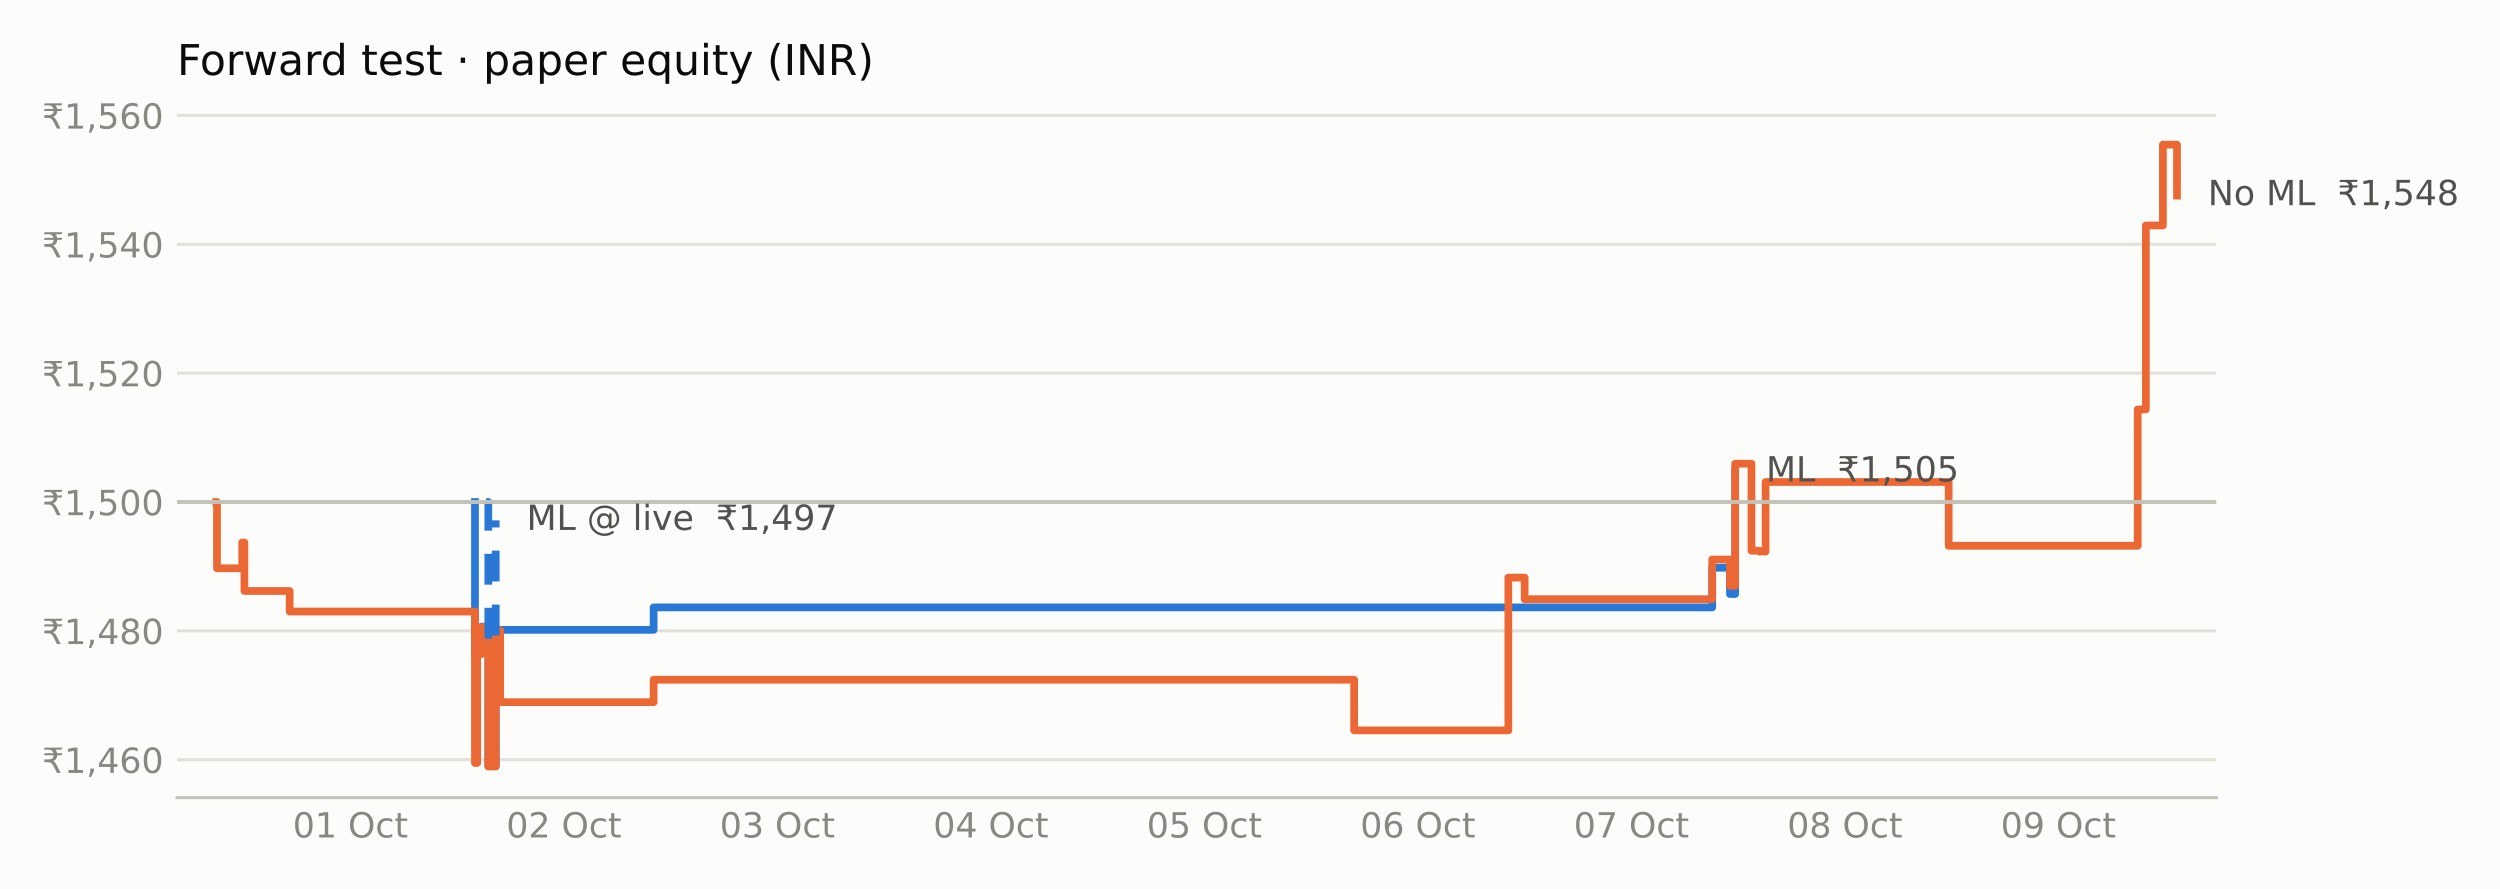
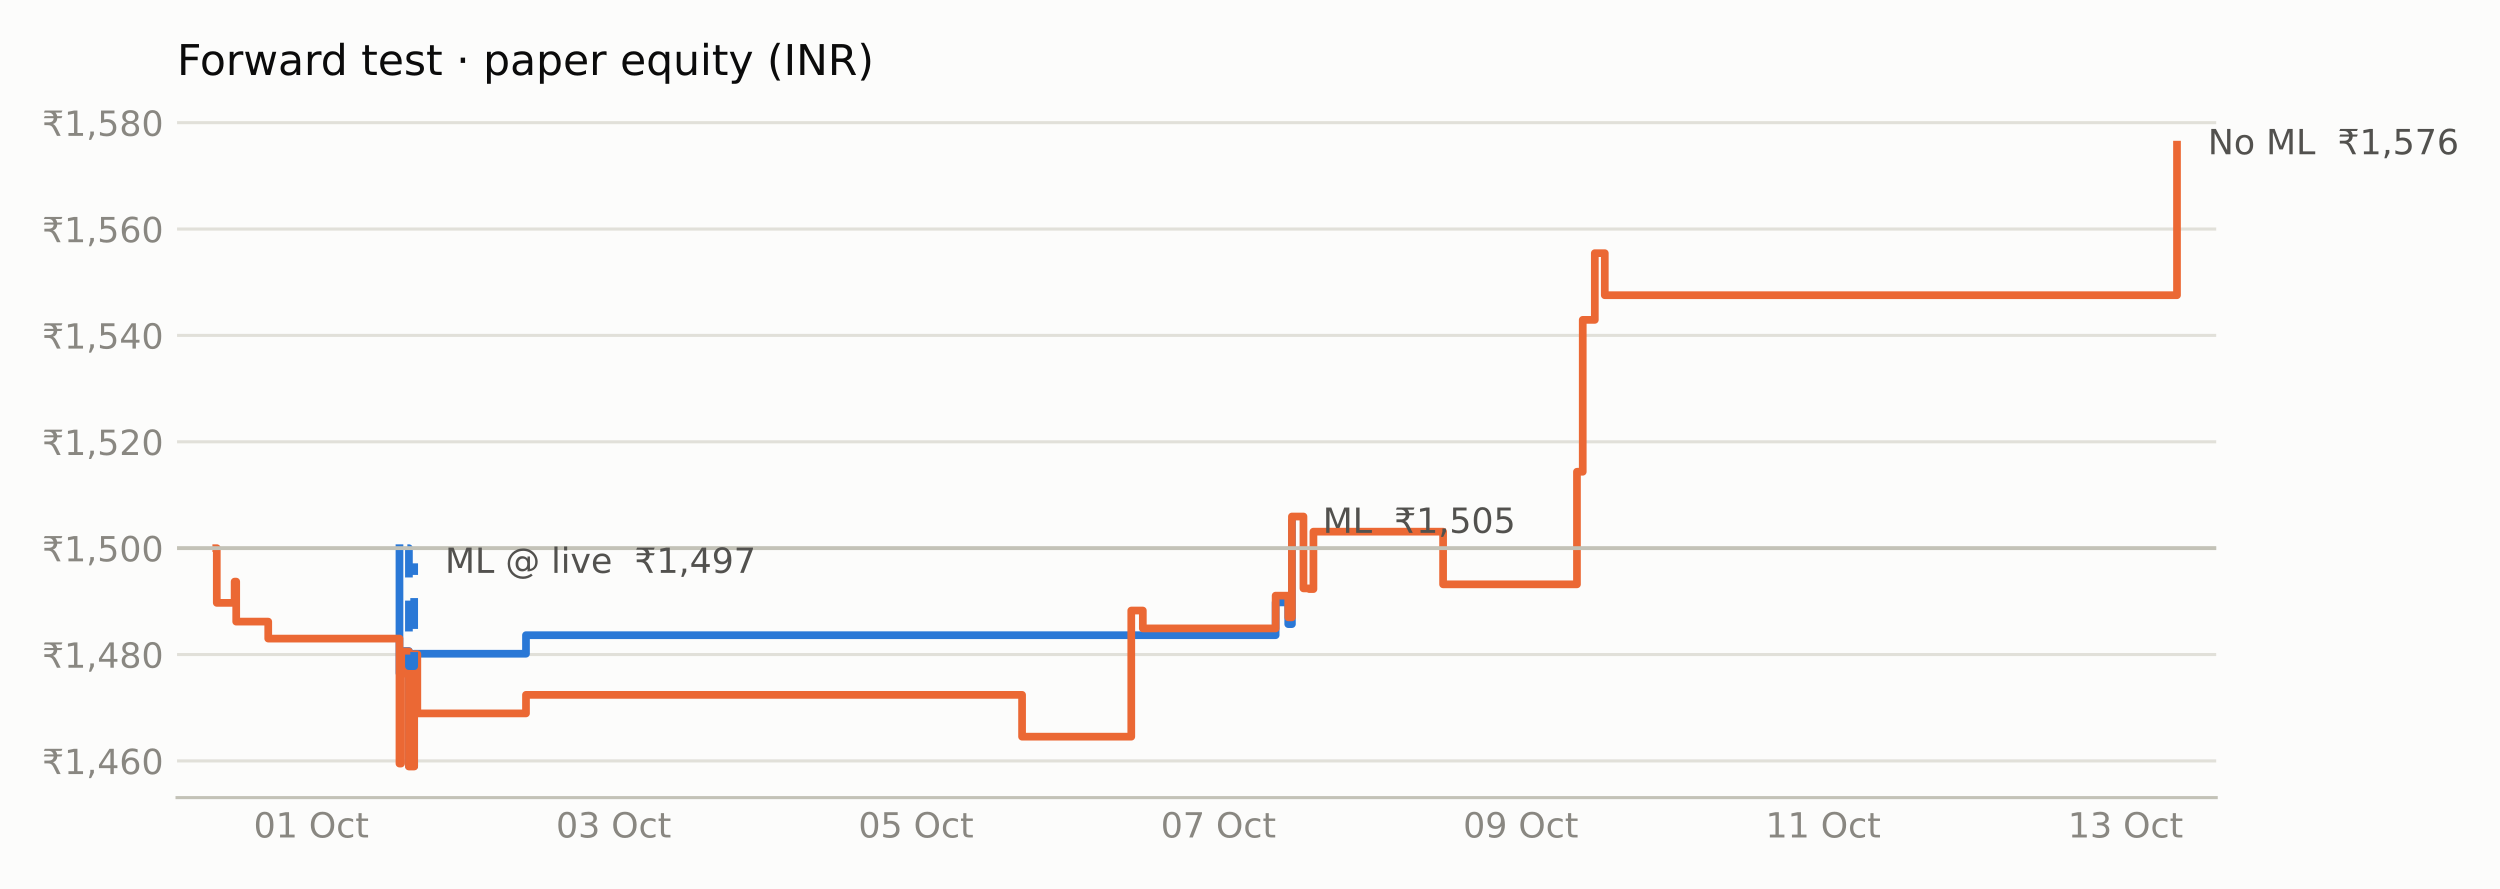
<svg xmlns="http://www.w3.org/2000/svg" xmlns:xlink="http://www.w3.org/1999/xlink" width="648pt" height="230.4pt" viewBox="0 0 648 230.4" version="1.1">
  <defs>
    <style type="text/css">*{stroke-linejoin: round; stroke-linecap: butt}</style>
  </defs>
  <g id="figure_1">
    <g id="patch_1">
      <path d="M 0 230.4  L 648 230.4  L 648 0  L 0 0  z " style="fill: #fcfcfb" />
    </g>
    <g id="axes_1">
      <g id="patch_2">
        <path d="M 45.89 206.74  L 574.442 206.74  L 574.442 29.44  L 45.89 29.44  z " style="fill: #fcfcfb" />
      </g>
      <g id="matplotlib.axis_1">
        <g id="xtick_1">
          <g id="line2d_1" />
          <g id="text_1">
-             <g style="fill: #898781" transform="translate(75.89552 217.0786) scale(0.09 -0.09)">
+             <g style="fill: #898781" transform="translate(65.74604 217.0786) scale(0.09 -0.09)">
              <defs>
                <path id="DejaVuSans-30" d="M 2034 4250  Q 1547 4250 1301 3770  Q 1056 3291 1056 2328  Q 1056 1369 1301 889  Q 1547 409 2034 409  Q 2525 409 2770 889  Q 3016 1369 3016 2328  Q 3016 3291 2770 3770  Q 2525 4250 2034 4250  z M 2034 4750  Q 2819 4750 3233 4129  Q 3647 3509 3647 2328  Q 3647 1150 3233 529  Q 2819 -91 2034 -91  Q 1250 -91 836 529  Q 422 1150 422 2328  Q 422 3509 836 4129  Q 1250 4750 2034 4750  z " transform="scale(0.015625)" />
                <path id="DejaVuSans-31" d="M 794 531  L 1825 531  L 1825 4091  L 703 3866  L 703 4441  L 1819 4666  L 2450 4666  L 2450 531  L 3481 531  L 3481 0  L 794 0  L 794 531  z " transform="scale(0.015625)" />
                <path id="DejaVuSans-20" transform="scale(0.015625)" />
                <path id="DejaVuSans-4f" d="M 2522 4238  Q 1834 4238 1429 3725  Q 1025 3213 1025 2328  Q 1025 1447 1429 934  Q 1834 422 2522 422  Q 3209 422 3611 934  Q 4013 1447 4013 2328  Q 4013 3213 3611 3725  Q 3209 4238 2522 4238  z M 2522 4750  Q 3503 4750 4090 4092  Q 4678 3434 4678 2328  Q 4678 1225 4090 567  Q 3503 -91 2522 -91  Q 1538 -91 948 565  Q 359 1222 359 2328  Q 359 3434 948 4092  Q 1538 4750 2522 4750  z " transform="scale(0.015625)" />
                <path id="DejaVuSans-63" d="M 3122 3366  L 3122 2828  Q 2878 2963 2633 3030  Q 2388 3097 2138 3097  Q 1578 3097 1268 2742  Q 959 2388 959 1747  Q 959 1106 1268 751  Q 1578 397 2138 397  Q 2388 397 2633 464  Q 2878 531 3122 666  L 3122 134  Q 2881 22 2623 -34  Q 2366 -91 2075 -91  Q 1284 -91 818 406  Q 353 903 353 1747  Q 353 2603 823 3093  Q 1294 3584 2113 3584  Q 2378 3584 2631 3529  Q 2884 3475 3122 3366  z " transform="scale(0.015625)" />
                <path id="DejaVuSans-74" d="M 1172 4494  L 1172 3500  L 2356 3500  L 2356 3053  L 1172 3053  L 1172 1153  Q 1172 725 1289 603  Q 1406 481 1766 481  L 2356 481  L 2356 0  L 1766 0  Q 1100 0 847 248  Q 594 497 594 1153  L 594 3053  L 172 3053  L 172 3500  L 594 3500  L 594 4494  L 1172 4494  z " transform="scale(0.015625)" />
              </defs>
              <use xlink:href="#DejaVuSans-30" />
              <use xlink:href="#DejaVuSans-31" transform="translate(63.62305 0)" />
              <use xlink:href="#DejaVuSans-20" transform="translate(127.2461 0)" />
              <use xlink:href="#DejaVuSans-4f" transform="translate(159.0332 0)" />
              <use xlink:href="#DejaVuSans-63" transform="translate(237.7441 0)" />
              <use xlink:href="#DejaVuSans-74" transform="translate(292.7246 0)" />
            </g>
          </g>
        </g>
        <g id="xtick_2">
          <g id="line2d_2" />
          <g id="text_2">
-             <g style="fill: #898781" transform="translate(131.2333 217.0786) scale(0.09 -0.09)">
-               <defs>
-                 <path id="DejaVuSans-32" d="M 1228 531  L 3431 531  L 3431 0  L 469 0  L 469 531  Q 828 903 1448 1529  Q 2069 2156 2228 2338  Q 2531 2678 2651 2914  Q 2772 3150 2772 3378  Q 2772 3750 2511 3984  Q 2250 4219 1831 4219  Q 1534 4219 1204 4116  Q 875 4013 500 3803  L 500 4441  Q 881 4594 1212 4672  Q 1544 4750 1819 4750  Q 2544 4750 2975 4387  Q 3406 4025 3406 3419  Q 3406 3131 3298 2873  Q 3191 2616 2906 2266  Q 2828 2175 2409 1742  Q 1991 1309 1228 531  z " transform="scale(0.015625)" />
-               </defs>
-               <use xlink:href="#DejaVuSans-30" />
-               <use xlink:href="#DejaVuSans-32" transform="translate(63.62305 0)" />
+             <g style="fill: #898781" transform="translate(144.1227 217.0786) scale(0.09 -0.09)">
+               <defs>
+                 <path id="DejaVuSans-33" d="M 2597 2516  Q 3050 2419 3304 2112  Q 3559 1806 3559 1356  Q 3559 666 3084 287  Q 2609 -91 1734 -91  Q 1441 -91 1130 -33  Q 819 25 488 141  L 488 750  Q 750 597 1062 519  Q 1375 441 1716 441  Q 2309 441 2620 675  Q 2931 909 2931 1356  Q 2931 1769 2642 2001  Q 2353 2234 1838 2234  L 1294 2234  L 1294 2753  L 1863 2753  Q 2328 2753 2575 2939  Q 2822 3125 2822 3475  Q 2822 3834 2567 4026  Q 2313 4219 1838 4219  Q 1578 4219 1281 4162  Q 984 4106 628 3988  L 628 4550  Q 988 4650 1302 4700  Q 1616 4750 1894 4750  Q 2613 4750 3031 4423  Q 3450 4097 3450 3541  Q 3450 3153 3228 2886  Q 3006 2619 2597 2516  z " transform="scale(0.015625)" />
+               </defs>
+               <use xlink:href="#DejaVuSans-30" />
+               <use xlink:href="#DejaVuSans-33" transform="translate(63.62305 0)" />
              <use xlink:href="#DejaVuSans-20" transform="translate(127.2461 0)" />
              <use xlink:href="#DejaVuSans-4f" transform="translate(159.0332 0)" />
              <use xlink:href="#DejaVuSans-63" transform="translate(237.7441 0)" />
              <use xlink:href="#DejaVuSans-74" transform="translate(292.7246 0)" />
            </g>
          </g>
        </g>
        <g id="xtick_3">
          <g id="line2d_3" />
          <g id="text_3">
-             <g style="fill: #898781" transform="translate(186.571 217.0786) scale(0.09 -0.09)">
-               <defs>
-                 <path id="DejaVuSans-33" d="M 2597 2516  Q 3050 2419 3304 2112  Q 3559 1806 3559 1356  Q 3559 666 3084 287  Q 2609 -91 1734 -91  Q 1441 -91 1130 -33  Q 819 25 488 141  L 488 750  Q 750 597 1062 519  Q 1375 441 1716 441  Q 2309 441 2620 675  Q 2931 909 2931 1356  Q 2931 1769 2642 2001  Q 2353 2234 1838 2234  L 1294 2234  L 1294 2753  L 1863 2753  Q 2328 2753 2575 2939  Q 2822 3125 2822 3475  Q 2822 3834 2567 4026  Q 2313 4219 1838 4219  Q 1578 4219 1281 4162  Q 984 4106 628 3988  L 628 4550  Q 988 4650 1302 4700  Q 1616 4750 1894 4750  Q 2613 4750 3031 4423  Q 3450 4097 3450 3541  Q 3450 3153 3228 2886  Q 3006 2619 2597 2516  z " transform="scale(0.015625)" />
-               </defs>
-               <use xlink:href="#DejaVuSans-30" />
-               <use xlink:href="#DejaVuSans-33" transform="translate(63.62305 0)" />
+             <g style="fill: #898781" transform="translate(222.4993 217.0786) scale(0.09 -0.09)">
+               <defs>
+                 <path id="DejaVuSans-35" d="M 691 4666  L 3169 4666  L 3169 4134  L 1269 4134  L 1269 2991  Q 1406 3038 1543 3061  Q 1681 3084 1819 3084  Q 2600 3084 3056 2656  Q 3513 2228 3513 1497  Q 3513 744 3044 326  Q 2575 -91 1722 -91  Q 1428 -91 1123 -41  Q 819 9 494 109  L 494 744  Q 775 591 1075 516  Q 1375 441 1709 441  Q 2250 441 2565 725  Q 2881 1009 2881 1497  Q 2881 1984 2565 2268  Q 2250 2553 1709 2553  Q 1456 2553 1204 2497  Q 953 2441 691 2322  L 691 4666  z " transform="scale(0.015625)" />
+               </defs>
+               <use xlink:href="#DejaVuSans-30" />
+               <use xlink:href="#DejaVuSans-35" transform="translate(63.62305 0)" />
              <use xlink:href="#DejaVuSans-20" transform="translate(127.2461 0)" />
              <use xlink:href="#DejaVuSans-4f" transform="translate(159.0332 0)" />
              <use xlink:href="#DejaVuSans-63" transform="translate(237.7441 0)" />
              <use xlink:href="#DejaVuSans-74" transform="translate(292.7246 0)" />
            </g>
          </g>
        </g>
        <g id="xtick_4">
          <g id="line2d_4" />
          <g id="text_4">
-             <g style="fill: #898781" transform="translate(241.9087 217.0786) scale(0.09 -0.09)">
-               <defs>
-                 <path id="DejaVuSans-34" d="M 2419 4116  L 825 1625  L 2419 1625  L 2419 4116  z M 2253 4666  L 3047 4666  L 3047 1625  L 3713 1625  L 3713 1100  L 3047 1100  L 3047 0  L 2419 0  L 2419 1100  L 313 1100  L 313 1709  L 2253 4666  z " transform="scale(0.015625)" />
-               </defs>
-               <use xlink:href="#DejaVuSans-30" />
-               <use xlink:href="#DejaVuSans-34" transform="translate(63.62305 0)" />
+             <g style="fill: #898781" transform="translate(300.8759 217.0786) scale(0.09 -0.09)">
+               <defs>
+                 <path id="DejaVuSans-37" d="M 525 4666  L 3525 4666  L 3525 4397  L 1831 0  L 1172 0  L 2766 4134  L 525 4134  L 525 4666  z " transform="scale(0.015625)" />
+               </defs>
+               <use xlink:href="#DejaVuSans-30" />
+               <use xlink:href="#DejaVuSans-37" transform="translate(63.62305 0)" />
              <use xlink:href="#DejaVuSans-20" transform="translate(127.2461 0)" />
              <use xlink:href="#DejaVuSans-4f" transform="translate(159.0332 0)" />
              <use xlink:href="#DejaVuSans-63" transform="translate(237.7441 0)" />
              <use xlink:href="#DejaVuSans-74" transform="translate(292.7246 0)" />
            </g>
          </g>
        </g>
        <g id="xtick_5">
          <g id="line2d_5" />
          <g id="text_5">
-             <g style="fill: #898781" transform="translate(297.2465 217.0786) scale(0.09 -0.09)">
-               <defs>
-                 <path id="DejaVuSans-35" d="M 691 4666  L 3169 4666  L 3169 4134  L 1269 4134  L 1269 2991  Q 1406 3038 1543 3061  Q 1681 3084 1819 3084  Q 2600 3084 3056 2656  Q 3513 2228 3513 1497  Q 3513 744 3044 326  Q 2575 -91 1722 -91  Q 1428 -91 1123 -41  Q 819 9 494 109  L 494 744  Q 775 591 1075 516  Q 1375 441 1709 441  Q 2250 441 2565 725  Q 2881 1009 2881 1497  Q 2881 1984 2565 2268  Q 2250 2553 1709 2553  Q 1456 2553 1204 2497  Q 953 2441 691 2322  L 691 4666  z " transform="scale(0.015625)" />
-               </defs>
-               <use xlink:href="#DejaVuSans-30" />
-               <use xlink:href="#DejaVuSans-35" transform="translate(63.62305 0)" />
+             <g style="fill: #898781" transform="translate(379.2525 217.0786) scale(0.09 -0.09)">
+               <defs>
+                 <path id="DejaVuSans-39" d="M 703 97  L 703 672  Q 941 559 1184 500  Q 1428 441 1663 441  Q 2288 441 2617 861  Q 2947 1281 2994 2138  Q 2813 1869 2534 1725  Q 2256 1581 1919 1581  Q 1219 1581 811 2004  Q 403 2428 403 3163  Q 403 3881 828 4315  Q 1253 4750 1959 4750  Q 2769 4750 3195 4129  Q 3622 3509 3622 2328  Q 3622 1225 3098 567  Q 2575 -91 1691 -91  Q 1453 -91 1209 -44  Q 966 3 703 97  z M 1959 2075  Q 2384 2075 2632 2365  Q 2881 2656 2881 3163  Q 2881 3666 2632 3958  Q 2384 4250 1959 4250  Q 1534 4250 1286 3958  Q 1038 3666 1038 3163  Q 1038 2656 1286 2365  Q 1534 2075 1959 2075  z " transform="scale(0.015625)" />
+               </defs>
+               <use xlink:href="#DejaVuSans-30" />
+               <use xlink:href="#DejaVuSans-39" transform="translate(63.62305 0)" />
              <use xlink:href="#DejaVuSans-20" transform="translate(127.2461 0)" />
              <use xlink:href="#DejaVuSans-4f" transform="translate(159.0332 0)" />
              <use xlink:href="#DejaVuSans-63" transform="translate(237.7441 0)" />
              <use xlink:href="#DejaVuSans-74" transform="translate(292.7246 0)" />
            </g>
          </g>
        </g>
        <g id="xtick_6">
          <g id="line2d_6" />
          <g id="text_6">
-             <g style="fill: #898781" transform="translate(352.5842 217.0786) scale(0.09 -0.09)">
-               <defs>
-                 <path id="DejaVuSans-36" d="M 2113 2584  Q 1688 2584 1439 2293  Q 1191 2003 1191 1497  Q 1191 994 1439 701  Q 1688 409 2113 409  Q 2538 409 2786 701  Q 3034 994 3034 1497  Q 3034 2003 2786 2293  Q 2538 2584 2113 2584  z M 3366 4563  L 3366 3988  Q 3128 4100 2886 4159  Q 2644 4219 2406 4219  Q 1781 4219 1451 3797  Q 1122 3375 1075 2522  Q 1259 2794 1537 2939  Q 1816 3084 2150 3084  Q 2853 3084 3261 2657  Q 3669 2231 3669 1497  Q 3669 778 3244 343  Q 2819 -91 2113 -91  Q 1303 -91 875 529  Q 447 1150 447 2328  Q 447 3434 972 4092  Q 1497 4750 2381 4750  Q 2619 4750 2861 4703  Q 3103 4656 3366 4563  z " transform="scale(0.015625)" />
-               </defs>
-               <use xlink:href="#DejaVuSans-30" />
-               <use xlink:href="#DejaVuSans-36" transform="translate(63.62305 0)" />
+             <g style="fill: #898781" transform="translate(457.6291 217.0786) scale(0.09 -0.09)">
+               <use xlink:href="#DejaVuSans-31" />
+               <use xlink:href="#DejaVuSans-31" transform="translate(63.62305 0)" />
              <use xlink:href="#DejaVuSans-20" transform="translate(127.2461 0)" />
              <use xlink:href="#DejaVuSans-4f" transform="translate(159.0332 0)" />
              <use xlink:href="#DejaVuSans-63" transform="translate(237.7441 0)" />
              <use xlink:href="#DejaVuSans-74" transform="translate(292.7246 0)" />
            </g>
          </g>
        </g>
        <g id="xtick_7">
          <g id="line2d_7" />
          <g id="text_7">
-             <g style="fill: #898781" transform="translate(407.922 217.0786) scale(0.09 -0.09)">
-               <defs>
-                 <path id="DejaVuSans-37" d="M 525 4666  L 3525 4666  L 3525 4397  L 1831 0  L 1172 0  L 2766 4134  L 525 4134  L 525 4666  z " transform="scale(0.015625)" />
-               </defs>
-               <use xlink:href="#DejaVuSans-30" />
-               <use xlink:href="#DejaVuSans-37" transform="translate(63.62305 0)" />
-               <use xlink:href="#DejaVuSans-20" transform="translate(127.2461 0)" />
-               <use xlink:href="#DejaVuSans-4f" transform="translate(159.0332 0)" />
-               <use xlink:href="#DejaVuSans-63" transform="translate(237.7441 0)" />
-               <use xlink:href="#DejaVuSans-74" transform="translate(292.7246 0)" />
-             </g>
-           </g>
-         </g>
-         <g id="xtick_8">
-           <g id="line2d_8" />
-           <g id="text_8">
-             <g style="fill: #898781" transform="translate(463.2597 217.0786) scale(0.09 -0.09)">
-               <defs>
-                 <path id="DejaVuSans-38" d="M 2034 2216  Q 1584 2216 1326 1975  Q 1069 1734 1069 1313  Q 1069 891 1326 650  Q 1584 409 2034 409  Q 2484 409 2743 651  Q 3003 894 3003 1313  Q 3003 1734 2745 1975  Q 2488 2216 2034 2216  z M 1403 2484  Q 997 2584 770 2862  Q 544 3141 544 3541  Q 544 4100 942 4425  Q 1341 4750 2034 4750  Q 2731 4750 3128 4425  Q 3525 4100 3525 3541  Q 3525 3141 3298 2862  Q 3072 2584 2669 2484  Q 3125 2378 3379 2068  Q 3634 1759 3634 1313  Q 3634 634 3220 271  Q 2806 -91 2034 -91  Q 1263 -91 848 271  Q 434 634 434 1313  Q 434 1759 690 2068  Q 947 2378 1403 2484  z M 1172 3481  Q 1172 3119 1398 2916  Q 1625 2713 2034 2713  Q 2441 2713 2670 2916  Q 2900 3119 2900 3481  Q 2900 3844 2670 4047  Q 2441 4250 2034 4250  Q 1625 4250 1398 4047  Q 1172 3844 1172 3481  z " transform="scale(0.015625)" />
-               </defs>
-               <use xlink:href="#DejaVuSans-30" />
-               <use xlink:href="#DejaVuSans-38" transform="translate(63.62305 0)" />
-               <use xlink:href="#DejaVuSans-20" transform="translate(127.2461 0)" />
-               <use xlink:href="#DejaVuSans-4f" transform="translate(159.0332 0)" />
-               <use xlink:href="#DejaVuSans-63" transform="translate(237.7441 0)" />
-               <use xlink:href="#DejaVuSans-74" transform="translate(292.7246 0)" />
-             </g>
-           </g>
-         </g>
-         <g id="xtick_9">
-           <g id="line2d_9" />
-           <g id="text_9">
-             <g style="fill: #898781" transform="translate(518.5975 217.0786) scale(0.09 -0.09)">
-               <defs>
-                 <path id="DejaVuSans-39" d="M 703 97  L 703 672  Q 941 559 1184 500  Q 1428 441 1663 441  Q 2288 441 2617 861  Q 2947 1281 2994 2138  Q 2813 1869 2534 1725  Q 2256 1581 1919 1581  Q 1219 1581 811 2004  Q 403 2428 403 3163  Q 403 3881 828 4315  Q 1253 4750 1959 4750  Q 2769 4750 3195 4129  Q 3622 3509 3622 2328  Q 3622 1225 3098 567  Q 2575 -91 1691 -91  Q 1453 -91 1209 -44  Q 966 3 703 97  z M 1959 2075  Q 2384 2075 2632 2365  Q 2881 2656 2881 3163  Q 2881 3666 2632 3958  Q 2384 4250 1959 4250  Q 1534 4250 1286 3958  Q 1038 3666 1038 3163  Q 1038 2656 1286 2365  Q 1534 2075 1959 2075  z " transform="scale(0.015625)" />
-               </defs>
-               <use xlink:href="#DejaVuSans-30" />
-               <use xlink:href="#DejaVuSans-39" transform="translate(63.62305 0)" />
+             <g style="fill: #898781" transform="translate(536.0057 217.0786) scale(0.09 -0.09)">
+               <use xlink:href="#DejaVuSans-31" />
+               <use xlink:href="#DejaVuSans-33" transform="translate(63.62305 0)" />
              <use xlink:href="#DejaVuSans-20" transform="translate(127.2461 0)" />
              <use xlink:href="#DejaVuSans-4f" transform="translate(159.0332 0)" />
              <use xlink:href="#DejaVuSans-63" transform="translate(237.7441 0)" />
              <use xlink:href="#DejaVuSans-74" transform="translate(292.7246 0)" />
            </g>
          </g>
        </g>
      </g>
      <g id="matplotlib.axis_2">
        <g id="ytick_1">
-           <g id="line2d_10">
-             <path d="M 45.89 196.919  L 574.442 196.919  " clip-path="url(#pe01c732691)" style="fill: none; stroke: #e1e0d9; stroke-width: 0.8; stroke-linecap: square" />
-           </g>
-           <g id="line2d_11" />
-           <g id="text_10">
-             <g style="fill: #898781" transform="translate(10.89844 200.3384) scale(0.09 -0.09)">
+           <g id="line2d_8">
+             <path d="M 45.89 197.226  L 574.442 197.226  " clip-path="url(#p69a80b9ad1)" style="fill: none; stroke: #e1e0d9; stroke-width: 0.8; stroke-linecap: square" />
+           </g>
+           <g id="line2d_9" />
+           <g id="text_8">
+             <g style="fill: #898781" transform="translate(10.89844 200.6458) scale(0.09 -0.09)">
              <defs>
                <path id="DejaVuSans-20b9" d="M 331 4281  L 503 4666  L 3747 4666  L 3575 4281  L 2469 4281  Q 2716 4038 2781 3634  L 3747 3634  L 3575 3250  L 2806 3250  Q 2791 2856 2600 2591  Q 2397 2300 2006 2188  Q 2209 2119 2400 1894  Q 2584 1681 2788 1275  L 3428 0  L 2750 0  L 2153 1197  Q 1919 1669 1706 1819  Q 1488 1972 1113 1972  L 425 1972  L 425 2491  L 1219 2491  Q 1675 2491 1906 2700  Q 2119 2894 2138 3250  L 331 3250  L 503 3634  L 2103 3634  Q 2047 3844 1906 4006  Q 1675 4281 1219 4281  L 331 4281  z " transform="scale(0.015625)" />
                <path id="DejaVuSans-2c" d="M 750 794  L 1409 794  L 1409 256  L 897 -744  L 494 -744  L 750 256  L 750 794  z " transform="scale(0.015625)" />
+                 <path id="DejaVuSans-34" d="M 2419 4116  L 825 1625  L 2419 1625  L 2419 4116  z M 2253 4666  L 3047 4666  L 3047 1625  L 3713 1625  L 3713 1100  L 3047 1100  L 3047 0  L 2419 0  L 2419 1100  L 313 1100  L 313 1709  L 2253 4666  z " transform="scale(0.015625)" />
+                 <path id="DejaVuSans-36" d="M 2113 2584  Q 1688 2584 1439 2293  Q 1191 2003 1191 1497  Q 1191 994 1439 701  Q 1688 409 2113 409  Q 2538 409 2786 701  Q 3034 994 3034 1497  Q 3034 2003 2786 2293  Q 2538 2584 2113 2584  z M 3366 4563  L 3366 3988  Q 3128 4100 2886 4159  Q 2644 4219 2406 4219  Q 1781 4219 1451 3797  Q 1122 3375 1075 2522  Q 1259 2794 1537 2939  Q 1816 3084 2150 3084  Q 2853 3084 3261 2657  Q 3669 2231 3669 1497  Q 3669 778 3244 343  Q 2819 -91 2113 -91  Q 1303 -91 875 529  Q 447 1150 447 2328  Q 447 3434 972 4092  Q 1497 4750 2381 4750  Q 2619 4750 2861 4703  Q 3103 4656 3366 4563  z " transform="scale(0.015625)" />
              </defs>
              <use xlink:href="#DejaVuSans-20b9" />
              <use xlink:href="#DejaVuSans-31" transform="translate(63.62305 0)" />
              <use xlink:href="#DejaVuSans-2c" transform="translate(127.2461 0)" />
              <use xlink:href="#DejaVuSans-34" transform="translate(159.0332 0)" />
              <use xlink:href="#DejaVuSans-36" transform="translate(222.6562 0)" />
              <use xlink:href="#DejaVuSans-30" transform="translate(286.2793 0)" />
            </g>
          </g>
        </g>
        <g id="ytick_2">
-           <g id="line2d_12">
-             <path d="M 45.89 163.52  L 574.442 163.52  " clip-path="url(#pe01c732691)" style="fill: none; stroke: #e1e0d9; stroke-width: 0.8; stroke-linecap: square" />
-           </g>
-           <g id="line2d_13" />
-           <g id="text_11">
-             <g style="fill: #898781" transform="translate(10.89844 166.9389) scale(0.09 -0.09)">
+           <g id="line2d_10">
+             <path d="M 45.89 169.655  L 574.442 169.655  " clip-path="url(#p69a80b9ad1)" style="fill: none; stroke: #e1e0d9; stroke-width: 0.8; stroke-linecap: square" />
+           </g>
+           <g id="line2d_11" />
+           <g id="text_9">
+             <g style="fill: #898781" transform="translate(10.89844 173.0739) scale(0.09 -0.09)">
+               <defs>
+                 <path id="DejaVuSans-38" d="M 2034 2216  Q 1584 2216 1326 1975  Q 1069 1734 1069 1313  Q 1069 891 1326 650  Q 1584 409 2034 409  Q 2484 409 2743 651  Q 3003 894 3003 1313  Q 3003 1734 2745 1975  Q 2488 2216 2034 2216  z M 1403 2484  Q 997 2584 770 2862  Q 544 3141 544 3541  Q 544 4100 942 4425  Q 1341 4750 2034 4750  Q 2731 4750 3128 4425  Q 3525 4100 3525 3541  Q 3525 3141 3298 2862  Q 3072 2584 2669 2484  Q 3125 2378 3379 2068  Q 3634 1759 3634 1313  Q 3634 634 3220 271  Q 2806 -91 2034 -91  Q 1263 -91 848 271  Q 434 634 434 1313  Q 434 1759 690 2068  Q 947 2378 1403 2484  z M 1172 3481  Q 1172 3119 1398 2916  Q 1625 2713 2034 2713  Q 2441 2713 2670 2916  Q 2900 3119 2900 3481  Q 2900 3844 2670 4047  Q 2441 4250 2034 4250  Q 1625 4250 1398 4047  Q 1172 3844 1172 3481  z " transform="scale(0.015625)" />
+               </defs>
              <use xlink:href="#DejaVuSans-20b9" />
              <use xlink:href="#DejaVuSans-31" transform="translate(63.62305 0)" />
              <use xlink:href="#DejaVuSans-2c" transform="translate(127.2461 0)" />
              <use xlink:href="#DejaVuSans-34" transform="translate(159.0332 0)" />
              <use xlink:href="#DejaVuSans-38" transform="translate(222.6562 0)" />
              <use xlink:href="#DejaVuSans-30" transform="translate(286.2793 0)" />
            </g>
          </g>
        </g>
        <g id="ytick_3">
+           <g id="line2d_12">
+             <path d="M 45.89 142.083  L 574.442 142.083  " clip-path="url(#p69a80b9ad1)" style="fill: none; stroke: #e1e0d9; stroke-width: 0.8; stroke-linecap: square" />
+           </g>
+           <g id="line2d_13" />
+           <g id="text_10">
+             <g style="fill: #898781" transform="translate(10.89844 145.502) scale(0.09 -0.09)">
+               <use xlink:href="#DejaVuSans-20b9" />
+               <use xlink:href="#DejaVuSans-31" transform="translate(63.62305 0)" />
+               <use xlink:href="#DejaVuSans-2c" transform="translate(127.2461 0)" />
+               <use xlink:href="#DejaVuSans-35" transform="translate(159.0332 0)" />
+               <use xlink:href="#DejaVuSans-30" transform="translate(222.6562 0)" />
+               <use xlink:href="#DejaVuSans-30" transform="translate(286.2793 0)" />
+             </g>
+           </g>
+         </g>
+         <g id="ytick_4">
          <g id="line2d_14">
-             <path d="M 45.89 130.12  L 574.442 130.12  " clip-path="url(#pe01c732691)" style="fill: none; stroke: #e1e0d9; stroke-width: 0.8; stroke-linecap: square" />
+             <path d="M 45.89 114.511  L 574.442 114.511  " clip-path="url(#p69a80b9ad1)" style="fill: none; stroke: #e1e0d9; stroke-width: 0.8; stroke-linecap: square" />
          </g>
          <g id="line2d_15" />
+           <g id="text_11">
+             <g style="fill: #898781" transform="translate(10.89844 117.9301) scale(0.09 -0.09)">
+               <defs>
+                 <path id="DejaVuSans-32" d="M 1228 531  L 3431 531  L 3431 0  L 469 0  L 469 531  Q 828 903 1448 1529  Q 2069 2156 2228 2338  Q 2531 2678 2651 2914  Q 2772 3150 2772 3378  Q 2772 3750 2511 3984  Q 2250 4219 1831 4219  Q 1534 4219 1204 4116  Q 875 4013 500 3803  L 500 4441  Q 881 4594 1212 4672  Q 1544 4750 1819 4750  Q 2544 4750 2975 4387  Q 3406 4025 3406 3419  Q 3406 3131 3298 2873  Q 3191 2616 2906 2266  Q 2828 2175 2409 1742  Q 1991 1309 1228 531  z " transform="scale(0.015625)" />
+               </defs>
+               <use xlink:href="#DejaVuSans-20b9" />
+               <use xlink:href="#DejaVuSans-31" transform="translate(63.62305 0)" />
+               <use xlink:href="#DejaVuSans-2c" transform="translate(127.2461 0)" />
+               <use xlink:href="#DejaVuSans-35" transform="translate(159.0332 0)" />
+               <use xlink:href="#DejaVuSans-32" transform="translate(222.6562 0)" />
+               <use xlink:href="#DejaVuSans-30" transform="translate(286.2793 0)" />
+             </g>
+           </g>
+         </g>
+         <g id="ytick_5">
+           <g id="line2d_16">
+             <path d="M 45.89 86.939  L 574.442 86.939  " clip-path="url(#p69a80b9ad1)" style="fill: none; stroke: #e1e0d9; stroke-width: 0.8; stroke-linecap: square" />
+           </g>
+           <g id="line2d_17" />
          <g id="text_12">
-             <g style="fill: #898781" transform="translate(10.89844 133.5394) scale(0.09 -0.09)">
-               <use xlink:href="#DejaVuSans-20b9" />
-               <use xlink:href="#DejaVuSans-31" transform="translate(63.62305 0)" />
-               <use xlink:href="#DejaVuSans-2c" transform="translate(127.2461 0)" />
-               <use xlink:href="#DejaVuSans-35" transform="translate(159.0332 0)" />
-               <use xlink:href="#DejaVuSans-30" transform="translate(222.6562 0)" />
-               <use xlink:href="#DejaVuSans-30" transform="translate(286.2793 0)" />
-             </g>
-           </g>
-         </g>
-         <g id="ytick_4">
-           <g id="line2d_16">
-             <path d="M 45.89 96.721  L 574.442 96.721  " clip-path="url(#pe01c732691)" style="fill: none; stroke: #e1e0d9; stroke-width: 0.8; stroke-linecap: square" />
-           </g>
-           <g id="line2d_17" />
+             <g style="fill: #898781" transform="translate(10.89844 90.35823) scale(0.09 -0.09)">
+               <use xlink:href="#DejaVuSans-20b9" />
+               <use xlink:href="#DejaVuSans-31" transform="translate(63.62305 0)" />
+               <use xlink:href="#DejaVuSans-2c" transform="translate(127.2461 0)" />
+               <use xlink:href="#DejaVuSans-35" transform="translate(159.0332 0)" />
+               <use xlink:href="#DejaVuSans-34" transform="translate(222.6562 0)" />
+               <use xlink:href="#DejaVuSans-30" transform="translate(286.2793 0)" />
+             </g>
+           </g>
+         </g>
+         <g id="ytick_6">
+           <g id="line2d_18">
+             <path d="M 45.89 59.367  L 574.442 59.367  " clip-path="url(#p69a80b9ad1)" style="fill: none; stroke: #e1e0d9; stroke-width: 0.8; stroke-linecap: square" />
+           </g>
+           <g id="line2d_19" />
          <g id="text_13">
-             <g style="fill: #898781" transform="translate(10.89844 100.1399) scale(0.09 -0.09)">
-               <use xlink:href="#DejaVuSans-20b9" />
-               <use xlink:href="#DejaVuSans-31" transform="translate(63.62305 0)" />
-               <use xlink:href="#DejaVuSans-2c" transform="translate(127.2461 0)" />
-               <use xlink:href="#DejaVuSans-35" transform="translate(159.0332 0)" />
-               <use xlink:href="#DejaVuSans-32" transform="translate(222.6562 0)" />
-               <use xlink:href="#DejaVuSans-30" transform="translate(286.2793 0)" />
-             </g>
-           </g>
-         </g>
-         <g id="ytick_5">
-           <g id="line2d_18">
-             <path d="M 45.89 63.321  L 574.442 63.321  " clip-path="url(#pe01c732691)" style="fill: none; stroke: #e1e0d9; stroke-width: 0.8; stroke-linecap: square" />
-           </g>
-           <g id="line2d_19" />
+             <g style="fill: #898781" transform="translate(10.89844 62.78634) scale(0.09 -0.09)">
+               <use xlink:href="#DejaVuSans-20b9" />
+               <use xlink:href="#DejaVuSans-31" transform="translate(63.62305 0)" />
+               <use xlink:href="#DejaVuSans-2c" transform="translate(127.2461 0)" />
+               <use xlink:href="#DejaVuSans-35" transform="translate(159.0332 0)" />
+               <use xlink:href="#DejaVuSans-36" transform="translate(222.6562 0)" />
+               <use xlink:href="#DejaVuSans-30" transform="translate(286.2793 0)" />
+             </g>
+           </g>
+         </g>
+         <g id="ytick_7">
+           <g id="line2d_20">
+             <path d="M 45.89 31.795  L 574.442 31.795  " clip-path="url(#p69a80b9ad1)" style="fill: none; stroke: #e1e0d9; stroke-width: 0.8; stroke-linecap: square" />
+           </g>
+           <g id="line2d_21" />
          <g id="text_14">
-             <g style="fill: #898781" transform="translate(10.89844 66.74038) scale(0.09 -0.09)">
-               <use xlink:href="#DejaVuSans-20b9" />
-               <use xlink:href="#DejaVuSans-31" transform="translate(63.62305 0)" />
-               <use xlink:href="#DejaVuSans-2c" transform="translate(127.2461 0)" />
-               <use xlink:href="#DejaVuSans-35" transform="translate(159.0332 0)" />
-               <use xlink:href="#DejaVuSans-34" transform="translate(222.6562 0)" />
-               <use xlink:href="#DejaVuSans-30" transform="translate(286.2793 0)" />
-             </g>
-           </g>
-         </g>
-         <g id="ytick_6">
-           <g id="line2d_20">
-             <path d="M 45.89 29.922  L 574.442 29.922  " clip-path="url(#pe01c732691)" style="fill: none; stroke: #e1e0d9; stroke-width: 0.8; stroke-linecap: square" />
-           </g>
-           <g id="line2d_21" />
-           <g id="text_15">
-             <g style="fill: #898781" transform="translate(10.89844 33.34088) scale(0.09 -0.09)">
-               <use xlink:href="#DejaVuSans-20b9" />
-               <use xlink:href="#DejaVuSans-31" transform="translate(63.62305 0)" />
-               <use xlink:href="#DejaVuSans-2c" transform="translate(127.2461 0)" />
-               <use xlink:href="#DejaVuSans-35" transform="translate(159.0332 0)" />
-               <use xlink:href="#DejaVuSans-36" transform="translate(222.6562 0)" />
+             <g style="fill: #898781" transform="translate(10.89844 35.21445) scale(0.09 -0.09)">
+               <use xlink:href="#DejaVuSans-20b9" />
+               <use xlink:href="#DejaVuSans-31" transform="translate(63.62305 0)" />
+               <use xlink:href="#DejaVuSans-2c" transform="translate(127.2461 0)" />
+               <use xlink:href="#DejaVuSans-35" transform="translate(159.0332 0)" />
+               <use xlink:href="#DejaVuSans-38" transform="translate(222.6562 0)" />
              <use xlink:href="#DejaVuSans-30" transform="translate(286.2793 0)" />
            </g>
          </g>
        </g>
      </g>
      <g id="line2d_22">
-         <path d="M 123.113 130.12  L 123.113 130.12  L 123.113 169.369  L 124.842 169.369  L 124.842 162.413  L 126.572 162.413  L 126.572 198.539  L 128.493 198.539  L 128.493 163.265  L 169.42 163.265  L 169.42 157.445  L 443.803 157.445  L 443.803 147.154  L 448.414 147.154  L 448.414 153.967  L 449.759 153.967  L 449.759 122.313  " clip-path="url(#pe01c732691)" style="fill: none; stroke: #2a78d6; stroke-width: 2; stroke-linecap: square" />
+         <path d="M 103.543 142.083  L 103.543 142.083  L 103.543 174.483  L 104.768 174.483  L 104.768 168.741  L 105.992 168.741  L 105.992 198.564  L 107.353 198.564  L 107.353 169.444  L 136.336 169.444  L 136.336 164.64  L 330.645 164.64  L 330.645 156.144  L 333.91 156.144  L 333.91 161.769  L 334.863 161.769  L 334.863 135.638  " clip-path="url(#p69a80b9ad1)" style="fill: none; stroke: #2a78d6; stroke-width: 2; stroke-linecap: square" />
      </g>
      <g id="line2d_23">
-         <path d="M 56.054 130.12  L 56.247 130.12  L 56.247 147.296  L 62.78 147.296  L 62.78 140.624  L 63.356 140.624  L 63.356 153.187  L 75.077 153.187  L 75.077 158.51  L 123.113 158.51  L 123.113 197.758  L 123.689 197.758  L 123.689 169.511  L 124.842 169.511  L 124.842 162.555  L 126.572 162.555  L 126.572 198.681  L 128.493 198.681  L 128.493 163.407  L 129.646 163.407  L 129.646 182.002  L 169.42 182.002  L 169.42 176.182  L 350.997 176.182  L 350.997 189.312  L 390.963 189.312  L 390.963 149.709  L 395.19 149.709  L 395.19 155.316  L 443.803 155.316  L 443.803 145.025  L 448.414 145.025  L 448.414 151.838  L 449.759 151.838  L 449.759 120.184  L 453.987 120.184  L 453.987 142.753  L 456.1 142.753  L 456.1 142.966  L 457.637 142.966  L 457.637 124.939  L 505.097 124.939  L 505.097 141.476  L 554.094 141.476  L 554.094 106.131  L 556.208 106.131  L 556.208 58.436  L 560.627 58.436  L 560.627 37.499  L 564.278 37.499  L 564.278 50.7  " clip-path="url(#pe01c732691)" style="fill: none; stroke: #eb6834; stroke-width: 2; stroke-linecap: square" />
+         <path d="M 56.054 142.083  L 56.191 142.083  L 56.191 156.262  L 60.817 156.262  L 60.817 150.754  L 61.225 150.754  L 61.225 161.125  L 69.525 161.125  L 69.525 165.519  L 103.543 165.519  L 103.543 197.919  L 103.951 197.919  L 103.951 174.6  L 104.768 174.6  L 104.768 168.858  L 105.992 168.858  L 105.992 198.681  L 107.353 198.681  L 107.353 169.562  L 108.169 169.562  L 108.169 184.912  L 136.336 184.912  L 136.336 180.108  L 264.923 180.108  L 264.923 190.947  L 293.225 190.947  L 293.225 158.254  L 296.219 158.254  L 296.219 162.882  L 330.645 162.882  L 330.645 154.387  L 333.91 154.387  L 333.91 160.011  L 334.863 160.011  L 334.863 133.88  L 337.857 133.88  L 337.857 152.512  L 339.353 152.512  L 339.353 152.688  L 340.442 152.688  L 340.442 137.806  L 374.051 137.806  L 374.051 151.457  L 408.749 151.457  L 408.749 122.279  L 410.246 122.279  L 410.246 82.907  L 413.376 82.907  L 413.376 65.622  L 415.961 65.622  L 415.961 76.52  L 564.278 76.52  L 564.278 37.499  " clip-path="url(#p69a80b9ad1)" style="fill: none; stroke: #eb6834; stroke-width: 2; stroke-linecap: square" />
      </g>
      <g id="line2d_24">
-         <path d="M 125.995 130.12  L 126.572 130.12  L 126.572 167.168  L 128.493 167.168  L 128.493 134.875  " clip-path="url(#pe01c732691)" style="fill: none; stroke-dasharray: 8,6; stroke-dashoffset: 0; stroke: #2a78d6; stroke-width: 2" />
+         <path d="M 105.584 142.083  L 105.992 142.083  L 105.992 172.667  L 107.353 172.667  L 107.353 146.008  " clip-path="url(#p69a80b9ad1)" style="fill: none; stroke-dasharray: 8,6; stroke-dashoffset: 0; stroke: #2a78d6; stroke-width: 2" />
      </g>
      <g id="line2d_25">
-         <path d="M 45.89 130.12  L 574.442 130.12  " clip-path="url(#pe01c732691)" style="fill: none; stroke: #c3c2b7; stroke-linecap: square" />
+         <path d="M 45.89 142.083  L 574.442 142.083  " clip-path="url(#p69a80b9ad1)" style="fill: none; stroke: #c3c2b7; stroke-linecap: square" />
      </g>
      <g id="patch_3">
        <path d="M 45.89 206.74  L 574.442 206.74  " style="fill: none; stroke: #c3c2b7; stroke-width: 0.8; stroke-linejoin: miter; stroke-linecap: square" />
      </g>
-       <g id="text_16">
-         <g style="fill: #52514e" transform="translate(136.4931 137.3588) scale(0.09 -0.09)">
+       <g id="text_15">
+         <g style="fill: #52514e" transform="translate(115.3531 148.4917) scale(0.09 -0.09)">
          <defs>
            <path id="DejaVuSans-4d" d="M 628 4666  L 1569 4666  L 2759 1491  L 3956 4666  L 4897 4666  L 4897 0  L 4281 0  L 4281 4097  L 3078 897  L 2444 897  L 1241 4097  L 1241 0  L 628 0  L 628 4666  z " transform="scale(0.015625)" />
            <path id="DejaVuSans-4c" d="M 628 4666  L 1259 4666  L 1259 531  L 3531 531  L 3531 0  L 628 0  L 628 4666  z " transform="scale(0.015625)" />
            <path id="DejaVuSans-40" d="M 2381 1678  Q 2381 1231 2603 976  Q 2825 722 3213 722  Q 3597 722 3817 978  Q 4038 1234 4038 1678  Q 4038 2116 3813 2373  Q 3588 2631 3206 2631  Q 2828 2631 2604 2375  Q 2381 2119 2381 1678  z M 4084 744  Q 3897 503 3655 389  Q 3413 275 3091 275  Q 2553 275 2217 664  Q 1881 1053 1881 1678  Q 1881 2303 2218 2693  Q 2556 3084 3091 3084  Q 3413 3084 3656 2967  Q 3900 2850 4084 2613  L 4084 3022  L 4531 3022  L 4531 722  Q 4988 791 5245 1139  Q 5503 1488 5503 2041  Q 5503 2375 5404 2669  Q 5306 2963 5106 3213  Q 4781 3622 4314 3839  Q 3847 4056 3297 4056  Q 2913 4056 2559 3954  Q 2206 3853 1906 3653  Q 1416 3334 1139 2817  Q 863 2300 863 1697  Q 863 1200 1042 765  Q 1222 331 1563 0  Q 1891 -325 2322 -495  Q 2753 -666 3244 -666  Q 3647 -666 4036 -530  Q 4425 -394 4750 -141  L 5031 -488  Q 4641 -791 4180 -952  Q 3719 -1113 3244 -1113  Q 2666 -1113 2153 -908  Q 1641 -703 1241 -313  Q 841 78 631 592  Q 422 1106 422 1697  Q 422 2266 634 2781  Q 847 3297 1241 3688  Q 1644 4084 2172 4295  Q 2700 4506 3291 4506  Q 3953 4506 4520 4234  Q 5088 3963 5472 3463  Q 5706 3156 5829 2797  Q 5953 2438 5953 2053  Q 5953 1231 5456 756  Q 4959 281 4084 263  L 4084 744  z " transform="scale(0.015625)" />
            <path id="DejaVuSans-6c" d="M 603 4863  L 1178 4863  L 1178 0  L 603 0  L 603 4863  z " transform="scale(0.015625)" />
            <path id="DejaVuSans-69" d="M 603 3500  L 1178 3500  L 1178 0  L 603 0  L 603 3500  z M 603 4863  L 1178 4863  L 1178 4134  L 603 4134  L 603 4863  z " transform="scale(0.015625)" />
            <path id="DejaVuSans-76" d="M 191 3500  L 800 3500  L 1894 563  L 2988 3500  L 3597 3500  L 2284 0  L 1503 0  L 191 3500  z " transform="scale(0.015625)" />
            <path id="DejaVuSans-65" d="M 3597 1894  L 3597 1613  L 953 1613  Q 991 1019 1311 708  Q 1631 397 2203 397  Q 2534 397 2845 478  Q 3156 559 3463 722  L 3463 178  Q 3153 47 2828 -22  Q 2503 -91 2169 -91  Q 1331 -91 842 396  Q 353 884 353 1716  Q 353 2575 817 3079  Q 1281 3584 2069 3584  Q 2775 3584 3186 3129  Q 3597 2675 3597 1894  z M 3022 2063  Q 3016 2534 2758 2815  Q 2500 3097 2075 3097  Q 1594 3097 1305 2825  Q 1016 2553 972 2059  L 3022 2063  z " transform="scale(0.015625)" />
          </defs>
          <use xlink:href="#DejaVuSans-4d" />
          <use xlink:href="#DejaVuSans-4c" transform="translate(86.2793 0)" />
          <use xlink:href="#DejaVuSans-20" transform="translate(141.9922 0)" />
          <use xlink:href="#DejaVuSans-40" transform="translate(173.7793 0)" />
          <use xlink:href="#DejaVuSans-20" transform="translate(273.7793 0)" />
          <use xlink:href="#DejaVuSans-6c" transform="translate(305.5664 0)" />
          <use xlink:href="#DejaVuSans-69" transform="translate(333.3496 0)" />
          <use xlink:href="#DejaVuSans-76" transform="translate(361.1328 0)" />
          <use xlink:href="#DejaVuSans-65" transform="translate(420.3125 0)" />
          <use xlink:href="#DejaVuSans-20" transform="translate(481.8359 0)" />
          <use xlink:href="#DejaVuSans-20" transform="translate(513.623 0)" />
          <use xlink:href="#DejaVuSans-20b9" transform="translate(545.4102 0)" />
          <use xlink:href="#DejaVuSans-31" transform="translate(609.0332 0)" />
          <use xlink:href="#DejaVuSans-2c" transform="translate(672.6562 0)" />
          <use xlink:href="#DejaVuSans-34" transform="translate(704.4434 0)" />
          <use xlink:href="#DejaVuSans-39" transform="translate(768.0664 0)" />
          <use xlink:href="#DejaVuSans-37" transform="translate(831.6895 0)" />
        </g>
      </g>
-       <g id="text_17">
-         <g style="fill: #52514e" transform="translate(457.7595 124.7964) scale(0.09 -0.09)">
+       <g id="text_16">
+         <g style="fill: #52514e" transform="translate(342.863 138.1212) scale(0.09 -0.09)">
          <use xlink:href="#DejaVuSans-4d" />
          <use xlink:href="#DejaVuSans-4c" transform="translate(86.2793 0)" />
          <use xlink:href="#DejaVuSans-20" transform="translate(141.9922 0)" />
          <use xlink:href="#DejaVuSans-20" transform="translate(173.7793 0)" />
          <use xlink:href="#DejaVuSans-20b9" transform="translate(205.5664 0)" />
          <use xlink:href="#DejaVuSans-31" transform="translate(269.1895 0)" />
          <use xlink:href="#DejaVuSans-2c" transform="translate(332.8125 0)" />
          <use xlink:href="#DejaVuSans-35" transform="translate(364.5996 0)" />
          <use xlink:href="#DejaVuSans-30" transform="translate(428.2227 0)" />
          <use xlink:href="#DejaVuSans-35" transform="translate(491.8457 0)" />
        </g>
      </g>
-       <g id="text_18">
-         <g style="fill: #52514e" transform="translate(572.2778 53.18368) scale(0.09 -0.09)">
+       <g id="text_17">
+         <g style="fill: #52514e" transform="translate(572.2778 39.98253) scale(0.09 -0.09)">
          <defs>
            <path id="DejaVuSans-4e" d="M 628 4666  L 1478 4666  L 3547 763  L 3547 4666  L 4159 4666  L 4159 0  L 3309 0  L 1241 3903  L 1241 0  L 628 0  L 628 4666  z " transform="scale(0.015625)" />
            <path id="DejaVuSans-6f" d="M 1959 3097  Q 1497 3097 1228 2736  Q 959 2375 959 1747  Q 959 1119 1226 758  Q 1494 397 1959 397  Q 2419 397 2687 759  Q 2956 1122 2956 1747  Q 2956 2369 2687 2733  Q 2419 3097 1959 3097  z M 1959 3584  Q 2709 3584 3137 3096  Q 3566 2609 3566 1747  Q 3566 888 3137 398  Q 2709 -91 1959 -91  Q 1206 -91 779 398  Q 353 888 353 1747  Q 353 2609 779 3096  Q 1206 3584 1959 3584  z " transform="scale(0.015625)" />
          </defs>
          <use xlink:href="#DejaVuSans-4e" />
          <use xlink:href="#DejaVuSans-6f" transform="translate(74.80469 0)" />
          <use xlink:href="#DejaVuSans-20" transform="translate(135.9863 0)" />
          <use xlink:href="#DejaVuSans-4d" transform="translate(167.7734 0)" />
          <use xlink:href="#DejaVuSans-4c" transform="translate(254.0527 0)" />
          <use xlink:href="#DejaVuSans-20" transform="translate(309.7656 0)" />
          <use xlink:href="#DejaVuSans-20" transform="translate(341.5527 0)" />
          <use xlink:href="#DejaVuSans-20b9" transform="translate(373.3398 0)" />
          <use xlink:href="#DejaVuSans-31" transform="translate(436.9629 0)" />
          <use xlink:href="#DejaVuSans-2c" transform="translate(500.5859 0)" />
          <use xlink:href="#DejaVuSans-35" transform="translate(532.373 0)" />
-           <use xlink:href="#DejaVuSans-34" transform="translate(595.9961 0)" />
-           <use xlink:href="#DejaVuSans-38" transform="translate(659.6191 0)" />
-         </g>
-       </g>
-       <g id="text_19">
+           <use xlink:href="#DejaVuSans-37" transform="translate(595.9961 0)" />
+           <use xlink:href="#DejaVuSans-36" transform="translate(659.6191 0)" />
+         </g>
+       </g>
+       <g id="text_18">
        <g style="fill: #0b0b0b" transform="translate(45.89 19.44) scale(0.11 -0.11)">
          <defs>
            <path id="DejaVuSans-46" d="M 628 4666  L 3309 4666  L 3309 4134  L 1259 4134  L 1259 2759  L 3109 2759  L 3109 2228  L 1259 2228  L 1259 0  L 628 0  L 628 4666  z " transform="scale(0.015625)" />
            <path id="DejaVuSans-72" d="M 2631 2963  Q 2534 3019 2420 3045  Q 2306 3072 2169 3072  Q 1681 3072 1420 2755  Q 1159 2438 1159 1844  L 1159 0  L 581 0  L 581 3500  L 1159 3500  L 1159 2956  Q 1341 3275 1631 3429  Q 1922 3584 2338 3584  Q 2397 3584 2469 3576  Q 2541 3569 2628 3553  L 2631 2963  z " transform="scale(0.015625)" />
            <path id="DejaVuSans-77" d="M 269 3500  L 844 3500  L 1563 769  L 2278 3500  L 2956 3500  L 3675 769  L 4391 3500  L 4966 3500  L 4050 0  L 3372 0  L 2619 2869  L 1863 0  L 1184 0  L 269 3500  z " transform="scale(0.015625)" />
            <path id="DejaVuSans-61" d="M 2194 1759  Q 1497 1759 1228 1600  Q 959 1441 959 1056  Q 959 750 1161 570  Q 1363 391 1709 391  Q 2188 391 2477 730  Q 2766 1069 2766 1631  L 2766 1759  L 2194 1759  z M 3341 1997  L 3341 0  L 2766 0  L 2766 531  Q 2569 213 2275 61  Q 1981 -91 1556 -91  Q 1019 -91 701 211  Q 384 513 384 1019  Q 384 1609 779 1909  Q 1175 2209 1959 2209  L 2766 2209  L 2766 2266  Q 2766 2663 2505 2880  Q 2244 3097 1772 3097  Q 1472 3097 1187 3025  Q 903 2953 641 2809  L 641 3341  Q 956 3463 1253 3523  Q 1550 3584 1831 3584  Q 2591 3584 2966 3190  Q 3341 2797 3341 1997  z " transform="scale(0.015625)" />
            <path id="DejaVuSans-64" d="M 2906 2969  L 2906 4863  L 3481 4863  L 3481 0  L 2906 0  L 2906 525  Q 2725 213 2448 61  Q 2172 -91 1784 -91  Q 1150 -91 751 415  Q 353 922 353 1747  Q 353 2572 751 3078  Q 1150 3584 1784 3584  Q 2172 3584 2448 3432  Q 2725 3281 2906 2969  z M 947 1747  Q 947 1113 1208 752  Q 1469 391 1925 391  Q 2381 391 2643 752  Q 2906 1113 2906 1747  Q 2906 2381 2643 2742  Q 2381 3103 1925 3103  Q 1469 3103 1208 2742  Q 947 2381 947 1747  z " transform="scale(0.015625)" />
            <path id="DejaVuSans-73" d="M 2834 3397  L 2834 2853  Q 2591 2978 2328 3040  Q 2066 3103 1784 3103  Q 1356 3103 1142 2972  Q 928 2841 928 2578  Q 928 2378 1081 2264  Q 1234 2150 1697 2047  L 1894 2003  Q 2506 1872 2764 1633  Q 3022 1394 3022 966  Q 3022 478 2636 193  Q 2250 -91 1575 -91  Q 1294 -91 989 -36  Q 684 19 347 128  L 347 722  Q 666 556 975 473  Q 1284 391 1588 391  Q 1994 391 2212 530  Q 2431 669 2431 922  Q 2431 1156 2273 1281  Q 2116 1406 1581 1522  L 1381 1569  Q 847 1681 609 1914  Q 372 2147 372 2553  Q 372 3047 722 3315  Q 1072 3584 1716 3584  Q 2034 3584 2315 3537  Q 2597 3491 2834 3397  z " transform="scale(0.015625)" />
            <path id="DejaVuSans-b7" d="M 684 2619  L 1344 2619  L 1344 1825  L 684 1825  L 684 2619  z " transform="scale(0.015625)" />
            <path id="DejaVuSans-70" d="M 1159 525  L 1159 -1331  L 581 -1331  L 581 3500  L 1159 3500  L 1159 2969  Q 1341 3281 1617 3432  Q 1894 3584 2278 3584  Q 2916 3584 3314 3078  Q 3713 2572 3713 1747  Q 3713 922 3314 415  Q 2916 -91 2278 -91  Q 1894 -91 1617 61  Q 1341 213 1159 525  z M 3116 1747  Q 3116 2381 2855 2742  Q 2594 3103 2138 3103  Q 1681 3103 1420 2742  Q 1159 2381 1159 1747  Q 1159 1113 1420 752  Q 1681 391 2138 391  Q 2594 391 2855 752  Q 3116 1113 3116 1747  z " transform="scale(0.015625)" />
            <path id="DejaVuSans-71" d="M 947 1747  Q 947 1113 1208 752  Q 1469 391 1925 391  Q 2381 391 2643 752  Q 2906 1113 2906 1747  Q 2906 2381 2643 2742  Q 2381 3103 1925 3103  Q 1469 3103 1208 2742  Q 947 2381 947 1747  z M 2906 525  Q 2725 213 2448 61  Q 2172 -91 1784 -91  Q 1150 -91 751 415  Q 353 922 353 1747  Q 353 2572 751 3078  Q 1150 3584 1784 3584  Q 2172 3584 2448 3432  Q 2725 3281 2906 2969  L 2906 3500  L 3481 3500  L 3481 -1331  L 2906 -1331  L 2906 525  z " transform="scale(0.015625)" />
            <path id="DejaVuSans-75" d="M 544 1381  L 544 3500  L 1119 3500  L 1119 1403  Q 1119 906 1312 657  Q 1506 409 1894 409  Q 2359 409 2629 706  Q 2900 1003 2900 1516  L 2900 3500  L 3475 3500  L 3475 0  L 2900 0  L 2900 538  Q 2691 219 2414 64  Q 2138 -91 1772 -91  Q 1169 -91 856 284  Q 544 659 544 1381  z M 1991 3584  L 1991 3584  z " transform="scale(0.015625)" />
            <path id="DejaVuSans-79" d="M 2059 -325  Q 1816 -950 1584 -1140  Q 1353 -1331 966 -1331  L 506 -1331  L 506 -850  L 844 -850  Q 1081 -850 1212 -737  Q 1344 -625 1503 -206  L 1606 56  L 191 3500  L 800 3500  L 1894 763  L 2988 3500  L 3597 3500  L 2059 -325  z " transform="scale(0.015625)" />
            <path id="DejaVuSans-28" d="M 1984 4856  Q 1566 4138 1362 3434  Q 1159 2731 1159 2009  Q 1159 1288 1364 580  Q 1569 -128 1984 -844  L 1484 -844  Q 1016 -109 783 600  Q 550 1309 550 2009  Q 550 2706 781 3412  Q 1013 4119 1484 4856  L 1984 4856  z " transform="scale(0.015625)" />
            <path id="DejaVuSans-49" d="M 628 4666  L 1259 4666  L 1259 0  L 628 0  L 628 4666  z " transform="scale(0.015625)" />
            <path id="DejaVuSans-52" d="M 2841 2188  Q 3044 2119 3236 1894  Q 3428 1669 3622 1275  L 4263 0  L 3584 0  L 2988 1197  Q 2756 1666 2539 1819  Q 2322 1972 1947 1972  L 1259 1972  L 1259 0  L 628 0  L 628 4666  L 2053 4666  Q 2853 4666 3247 4331  Q 3641 3997 3641 3322  Q 3641 2881 3436 2590  Q 3231 2300 2841 2188  z M 1259 4147  L 1259 2491  L 2053 2491  Q 2509 2491 2742 2702  Q 2975 2913 2975 3322  Q 2975 3731 2742 3939  Q 2509 4147 2053 4147  L 1259 4147  z " transform="scale(0.015625)" />
            <path id="DejaVuSans-29" d="M 513 4856  L 1013 4856  Q 1481 4119 1714 3412  Q 1947 2706 1947 2009  Q 1947 1309 1714 600  Q 1481 -109 1013 -844  L 513 -844  Q 928 -128 1133 580  Q 1338 1288 1338 2009  Q 1338 2731 1133 3434  Q 928 4138 513 4856  z " transform="scale(0.015625)" />
          </defs>
          <use xlink:href="#DejaVuSans-46" />
          <use xlink:href="#DejaVuSans-6f" transform="translate(53.89453 0)" />
          <use xlink:href="#DejaVuSans-72" transform="translate(115.0762 0)" />
          <use xlink:href="#DejaVuSans-77" transform="translate(156.1895 0)" />
          <use xlink:href="#DejaVuSans-61" transform="translate(237.9766 0)" />
          <use xlink:href="#DejaVuSans-72" transform="translate(299.2559 0)" />
          <use xlink:href="#DejaVuSans-64" transform="translate(338.6191 0)" />
          <use xlink:href="#DejaVuSans-20" transform="translate(402.0957 0)" />
          <use xlink:href="#DejaVuSans-74" transform="translate(433.8828 0)" />
          <use xlink:href="#DejaVuSans-65" transform="translate(473.0918 0)" />
          <use xlink:href="#DejaVuSans-73" transform="translate(534.6152 0)" />
          <use xlink:href="#DejaVuSans-74" transform="translate(586.7148 0)" />
          <use xlink:href="#DejaVuSans-20" transform="translate(625.9238 0)" />
          <use xlink:href="#DejaVuSans-b7" transform="translate(657.7109 0)" />
          <use xlink:href="#DejaVuSans-20" transform="translate(689.498 0)" />
          <use xlink:href="#DejaVuSans-70" transform="translate(721.2852 0)" />
          <use xlink:href="#DejaVuSans-61" transform="translate(784.7617 0)" />
          <use xlink:href="#DejaVuSans-70" transform="translate(846.041 0)" />
          <use xlink:href="#DejaVuSans-65" transform="translate(909.5176 0)" />
          <use xlink:href="#DejaVuSans-72" transform="translate(971.041 0)" />
          <use xlink:href="#DejaVuSans-20" transform="translate(1012.154 0)" />
          <use xlink:href="#DejaVuSans-65" transform="translate(1043.941 0)" />
          <use xlink:href="#DejaVuSans-71" transform="translate(1105.465 0)" />
          <use xlink:href="#DejaVuSans-75" transform="translate(1168.941 0)" />
          <use xlink:href="#DejaVuSans-69" transform="translate(1232.32 0)" />
          <use xlink:href="#DejaVuSans-74" transform="translate(1260.104 0)" />
          <use xlink:href="#DejaVuSans-79" transform="translate(1299.312 0)" />
          <use xlink:href="#DejaVuSans-20" transform="translate(1358.492 0)" />
          <use xlink:href="#DejaVuSans-28" transform="translate(1390.279 0)" />
          <use xlink:href="#DejaVuSans-49" transform="translate(1429.293 0)" />
          <use xlink:href="#DejaVuSans-4e" transform="translate(1458.785 0)" />
          <use xlink:href="#DejaVuSans-52" transform="translate(1533.59 0)" />
          <use xlink:href="#DejaVuSans-29" transform="translate(1603.072 0)" />
        </g>
      </g>
    </g>
  </g>
  <defs>
-     <clipPath id="pe01c732691">
+     <clipPath id="p69a80b9ad1">
      <rect x="45.89" y="29.44" width="528.552" height="177.3" />
    </clipPath>
  </defs>
</svg>
